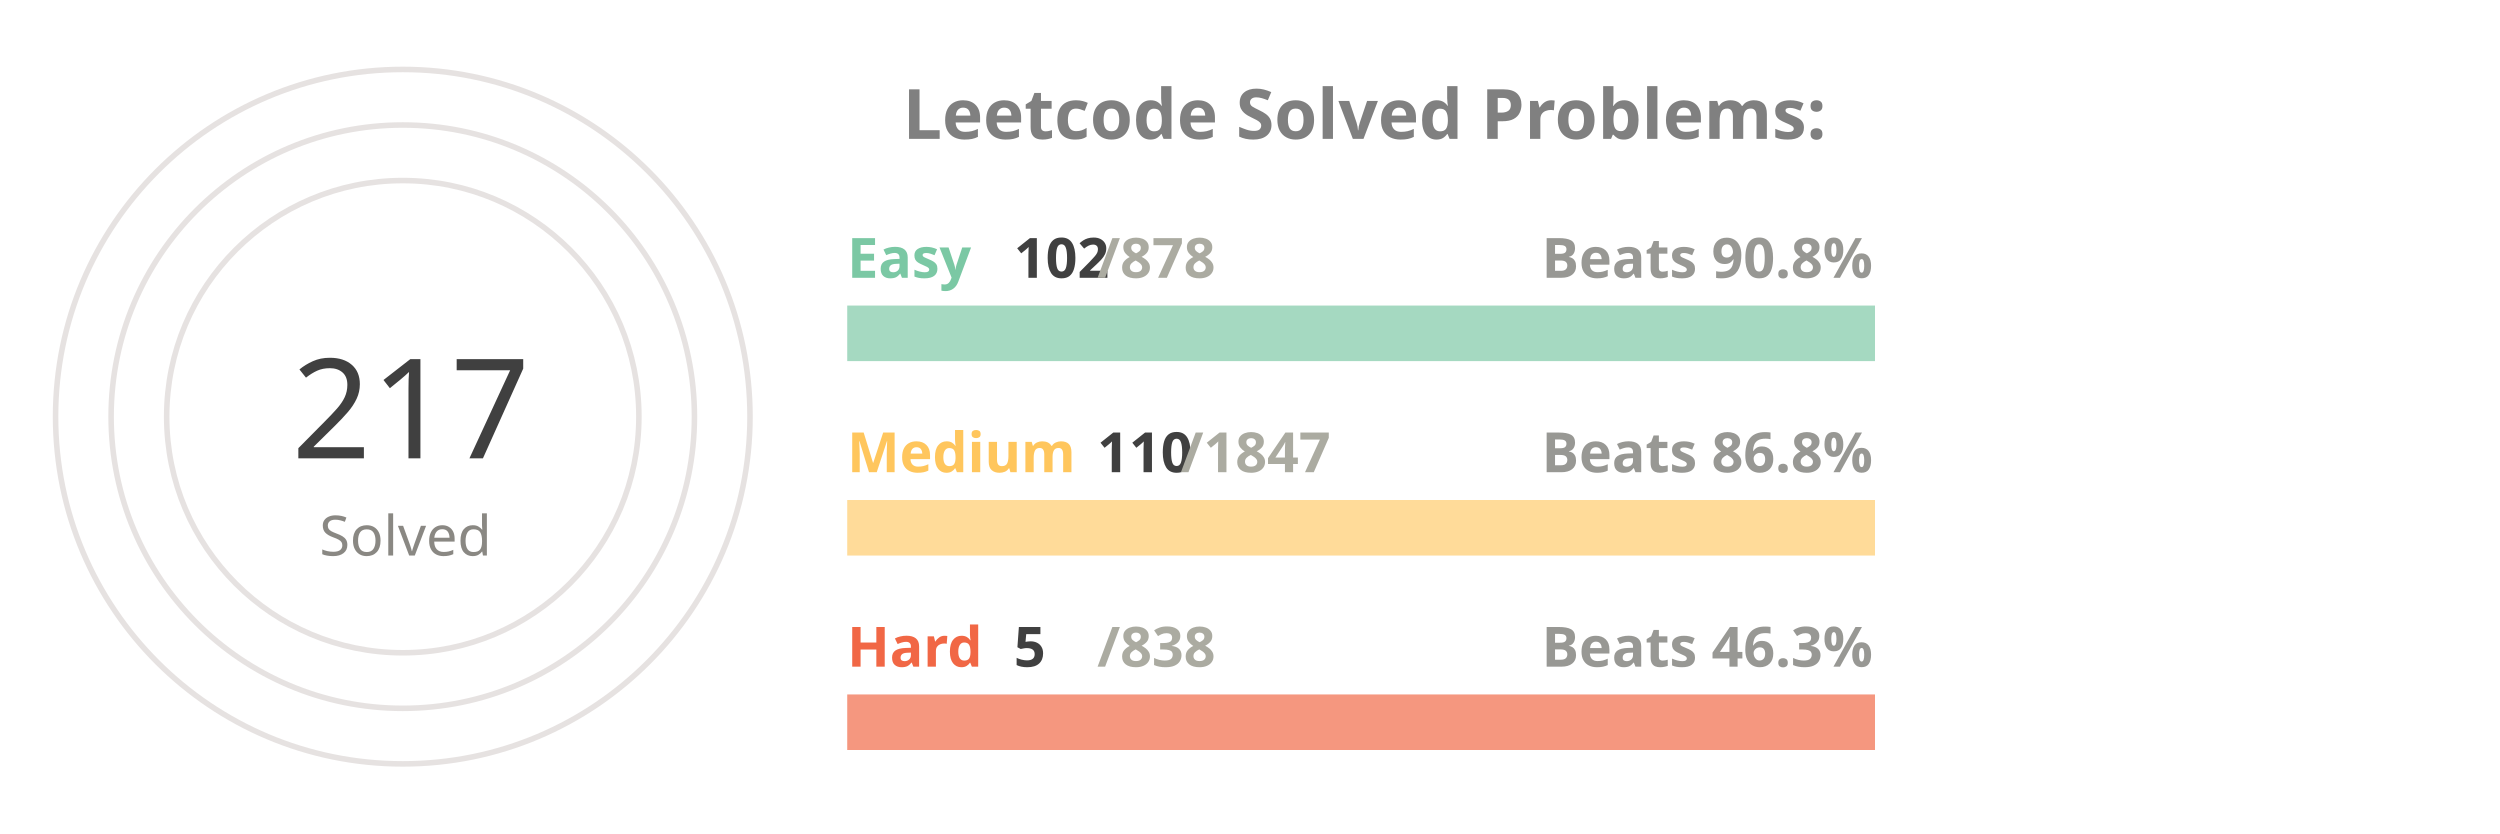
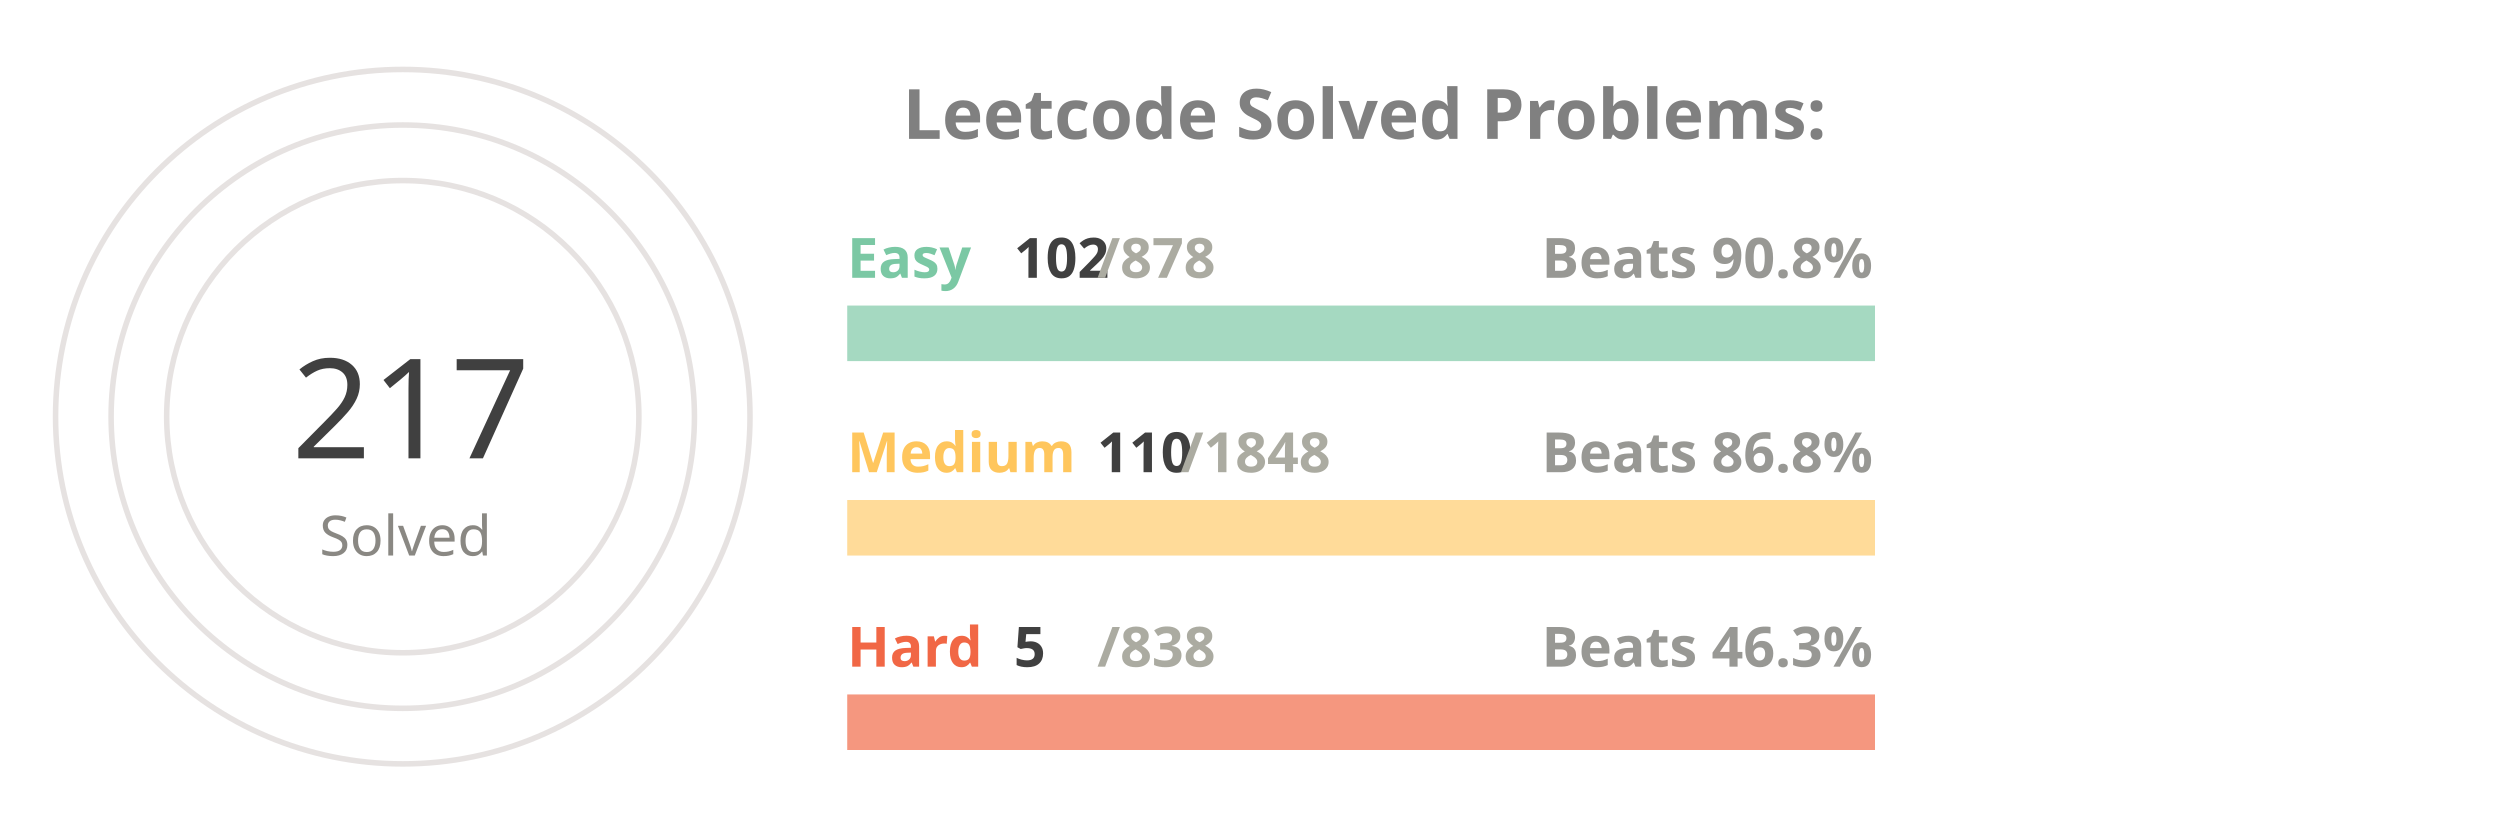
<svg xmlns="http://www.w3.org/2000/svg" viewBox="0 0 650 300" height="200px" width="600px">
  <style>
.label {
	font: bold 25px sans-serif;
	color: #404040;
	-webkit-text-stroke: 1px white;
  }
.name {
	font: bold 20px sans-serif;
	color: #404040;
  }

.line {
	stroke-dasharray: 1000;
	stroke-dashoffset: 1000;
	animation: dash 3.5s ease-in-out forwards;	
	animation-iteration-count: infinite;
	animation-direction: alternate-reverse;
}

.totalSum {
	font: 50px sans-serif;
}

.totalSumLabel {
	font: 20px sans-serif;
}

.path {
	stroke-dasharray: 1000;
	stroke-dashoffset: 1000;
	animation: dash 3.5s ease-in-out forwards;	
	animation-iteration-count: infinite;
	animation-direction: alternate-reverse;
}
  
@keyframes dash {
	to {
		stroke-dashoffset: 0;
	}
}

</style>
  <g stroke="#E6E2E1" fill="none" stroke-width="2">
    <circle cx="20" cy="150" r="125" />
    <circle cx="20" cy="150" r="105" />
    <circle cx="20" cy="150" r="85" />
  </g>
  <g fill="none" stroke-width="20">
    <line x1="180" y1="120" x2="550" y2="120" stroke="#a5d9c1" />
    <line x1="180" y1="190" x2="550" y2="190" stroke="#ffdb99" />
    <line x1="180" y1="260" x2="550" y2="260" stroke="#f5977f" />
  </g>
  <g fill="none" stroke-width="20" class="line">
    <line x1="180" y1="120" x2="222" y2="120" stroke="#7BC8A4" />
    <line x1="180" y1="190" x2="202" y2="190" stroke="#FFC65D" />
    <line x1="180" y1="260" x2="182" y2="260" stroke="#F16745" />
  </g>
  <g fill="none" stroke-width="20" stroke-linecap="round" class="path">
    <path d="M 20 25 A 125 125 45 0 1 98 52" stroke="#7BC8A4" />
    <path d="M 20 45 A 105 105 45 0 1 52 50" stroke="#FFC65D" />
    <path d="M 20 65 A 85 85 45 0 1 20 65" stroke="#F16745" />
  </g>
  <g class="name">
    <text x="180" y="100" fill="#7BC8A4">Easy</text>
    <text x="240" y="100" fill="#404040">102</text>
    <text x="270" y="100" fill="#ABABA1">/878</text>
    <text x="430" y="100" fill="#989894">Beats 90.8%</text>
    <text x="180" y="170" fill="#FFC65D">Medium</text>
    <text x="270" y="170" fill="#404040">110</text>
-     <text x="300" y="170" fill="#ABABA1">/1847</text>
+     <text x="300" y="170" fill="#ABABA1">/1848</text>
    <text x="430" y="170" fill="#989894">Beats 86.8%</text>
    <text x="180" y="240" fill="#F16745">Hard</text>
    <text x="240" y="240" fill="#404040">5</text>
    <text x="270" y="240" fill="#ABABA1">/838</text>
    <text x="430" y="240" fill="#989894">Beats 46.3%</text>
  </g>
  <g>
    <text x="-20" y="165" fill="#404040" class="totalSum">217</text>
    <text x="-10" y="200" fill="#8A8883" class="totalSumLabel">Solved</text>
  </g>
  <g class="label">
    <text x="200" y="50" fill="gray">Leetcode Solved Problems:</text>
  </g>
</svg>
